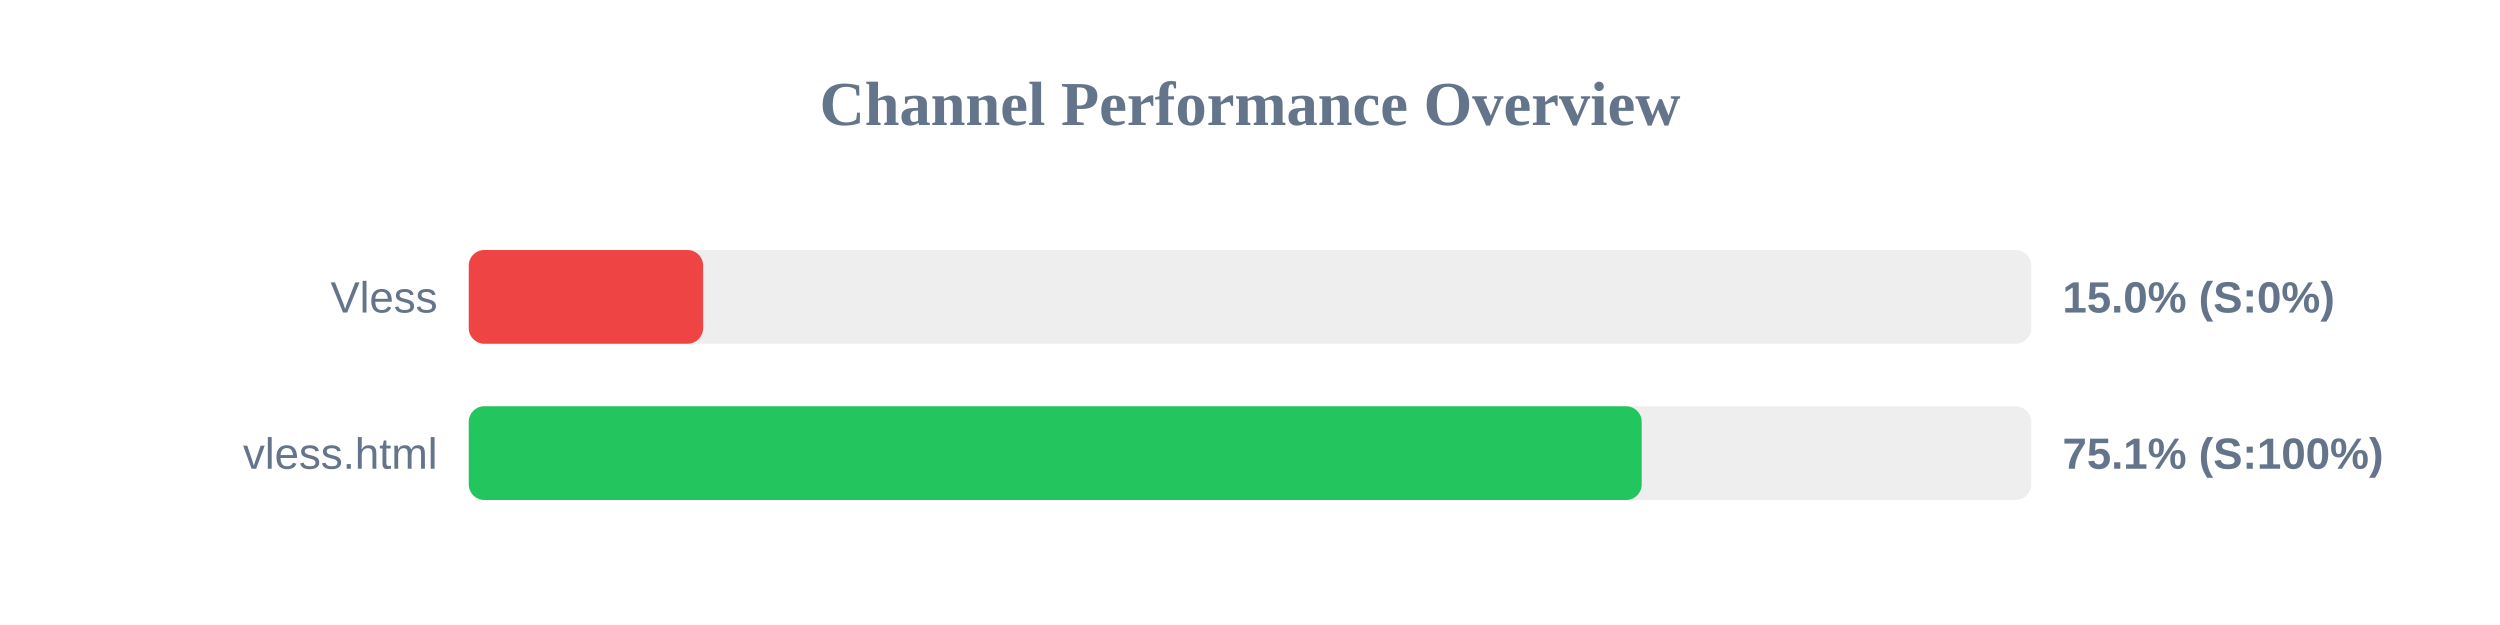
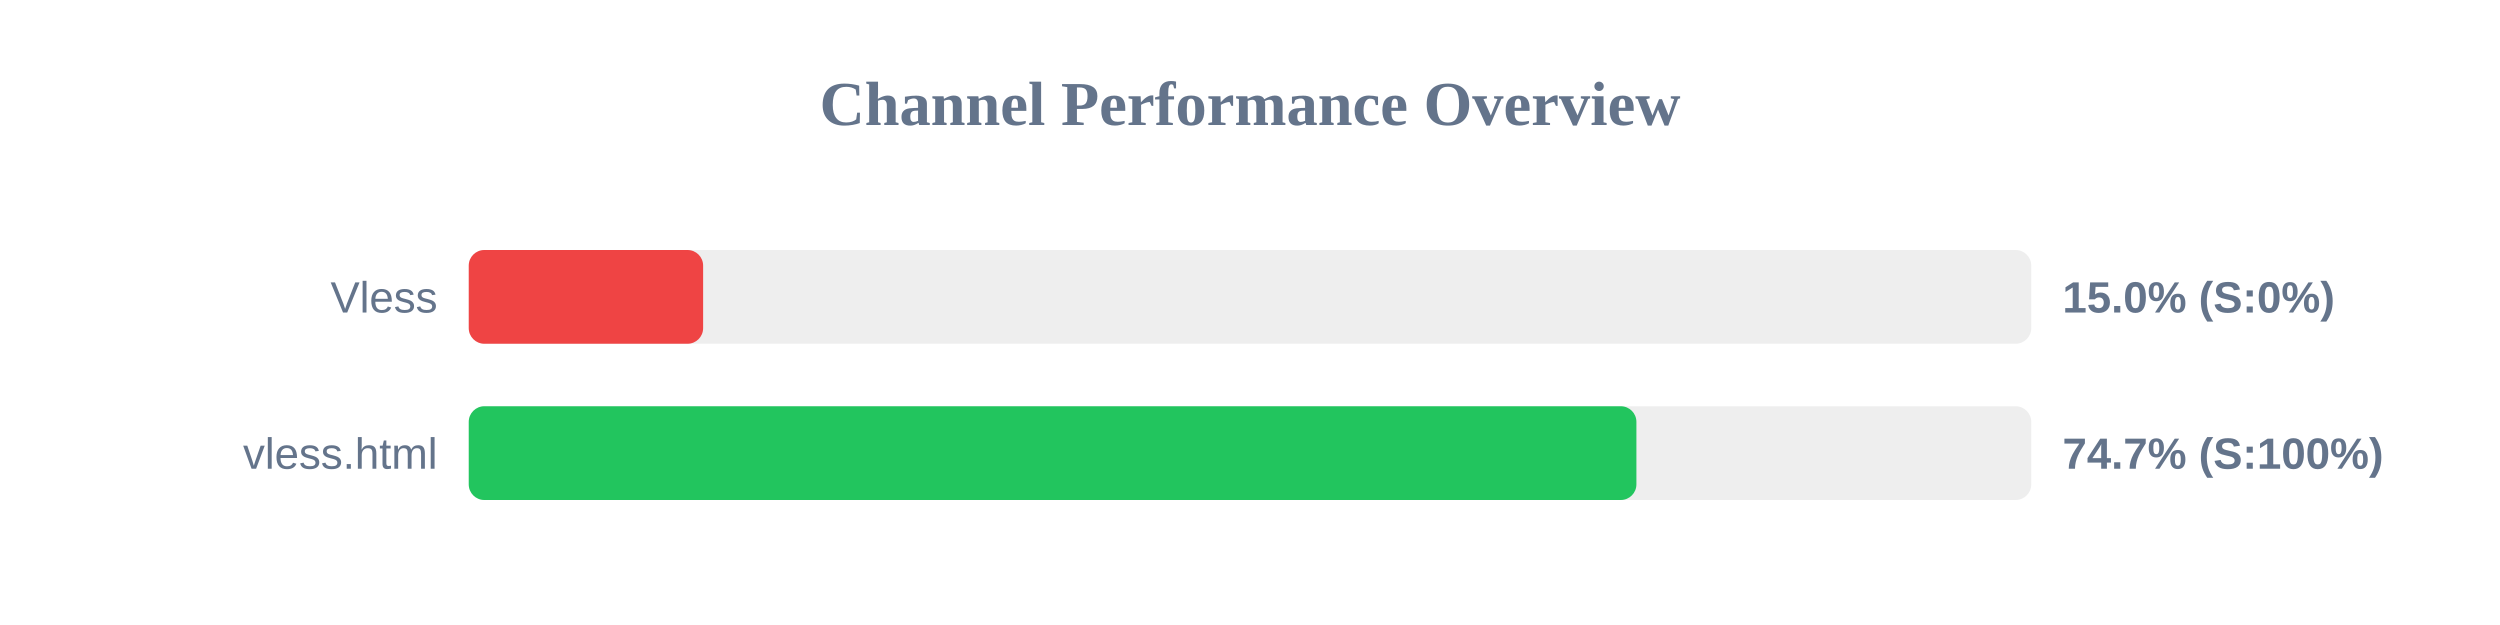
<svg xmlns="http://www.w3.org/2000/svg" width="800" height="200" version="1.1">
  <style>
        .row { font: 14px Arial; fill: #64748b; }
        .score { font: bold 14px Arial; fill: #64748b; }
    </style>
  <text x="400" y="40" text-anchor="middle" font-size="20px" font-weight="bold" fill="#64748b">Channel Performance Overview</text>
  <rect x="150" y="80" width="500" height="30" fill="#eee" rx="5" />
  <rect x="150" y="80" width="75.0" height="30" fill="#ef4444" rx="5" />
  <text x="140" y="100" text-anchor="end" class="row">Vless</text>
  <text x="660" y="100" text-anchor="start" class="score">15.0% (S:0%)</text>
  <rect x="150" y="130" width="500" height="30" fill="#eee" rx="5" />
-   <rect x="150" y="130" width="375.35" height="30" fill="#22c55e" rx="5" />
+   <rect x="150" y="130" width="373.65" height="30" fill="#22c55e" rx="5" />
  <text x="140" y="150" text-anchor="end" class="row">vless.html</text>
-   <text x="660" y="150" text-anchor="start" class="score">75.1% (S:100%)</text>
+   <text x="660" y="150" text-anchor="start" class="score">74.7% (S:100%)</text>
</svg>
